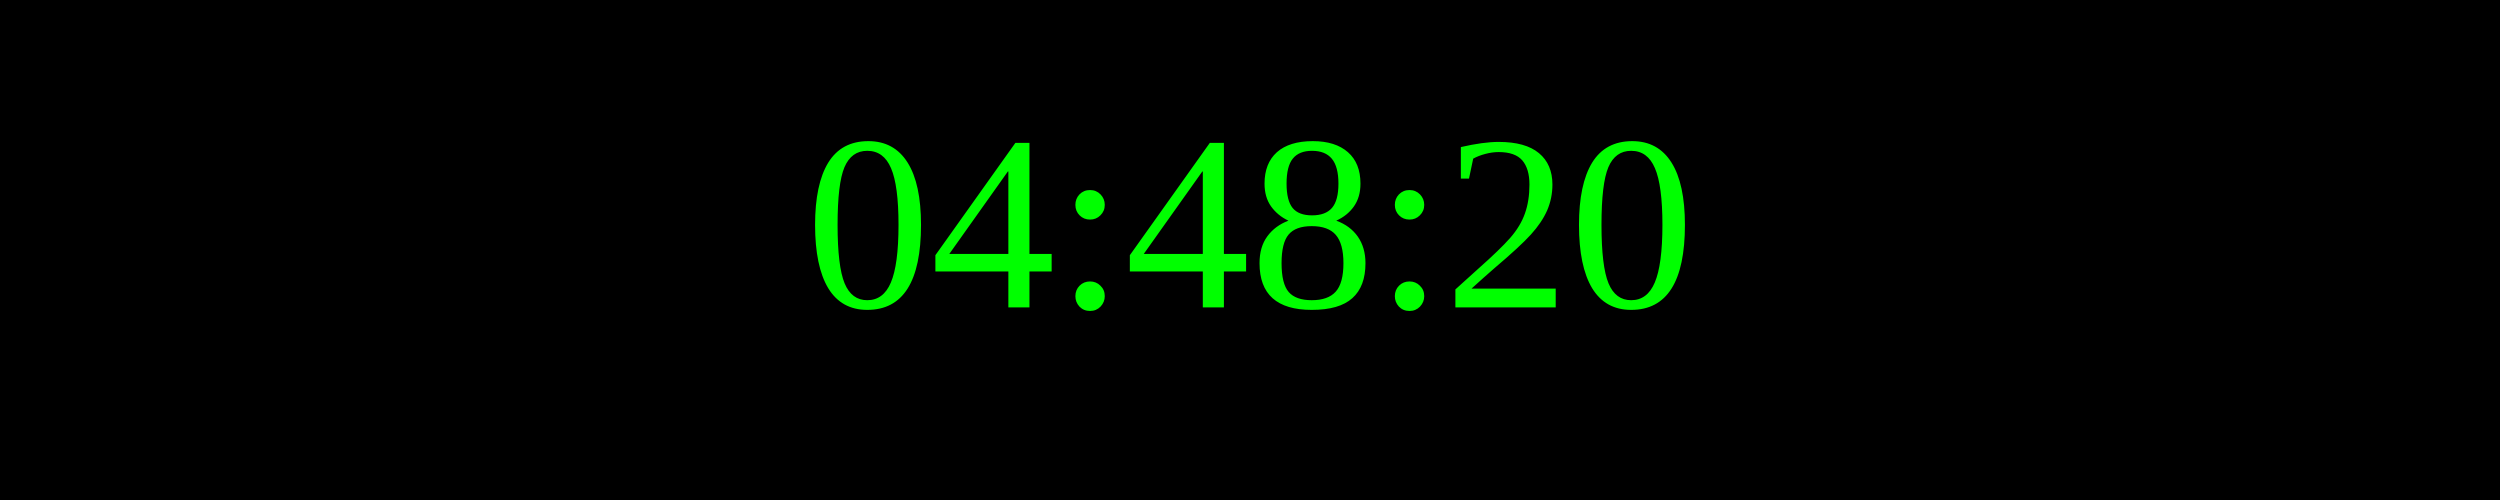
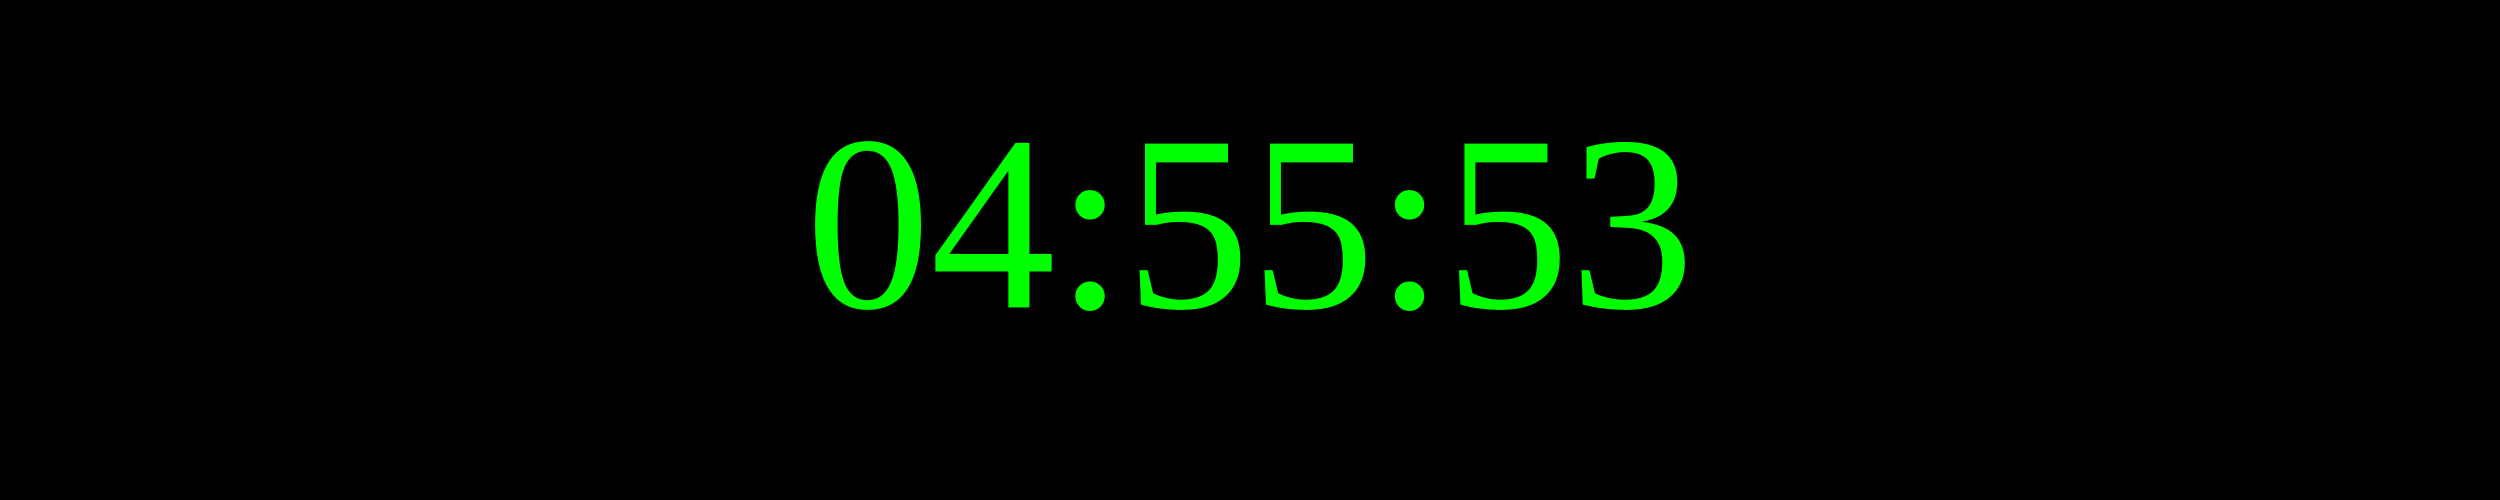
<svg xmlns="http://www.w3.org/2000/svg" width="250" height="50">
  <rect width="100%" height="100%" fill="black" />
  <text x="50%" y="50%" font-size="25" fill="lime" text-anchor="middle" dominant-baseline="middle">
- 04:48:20
+ 04:55:53
</text>
</svg>
